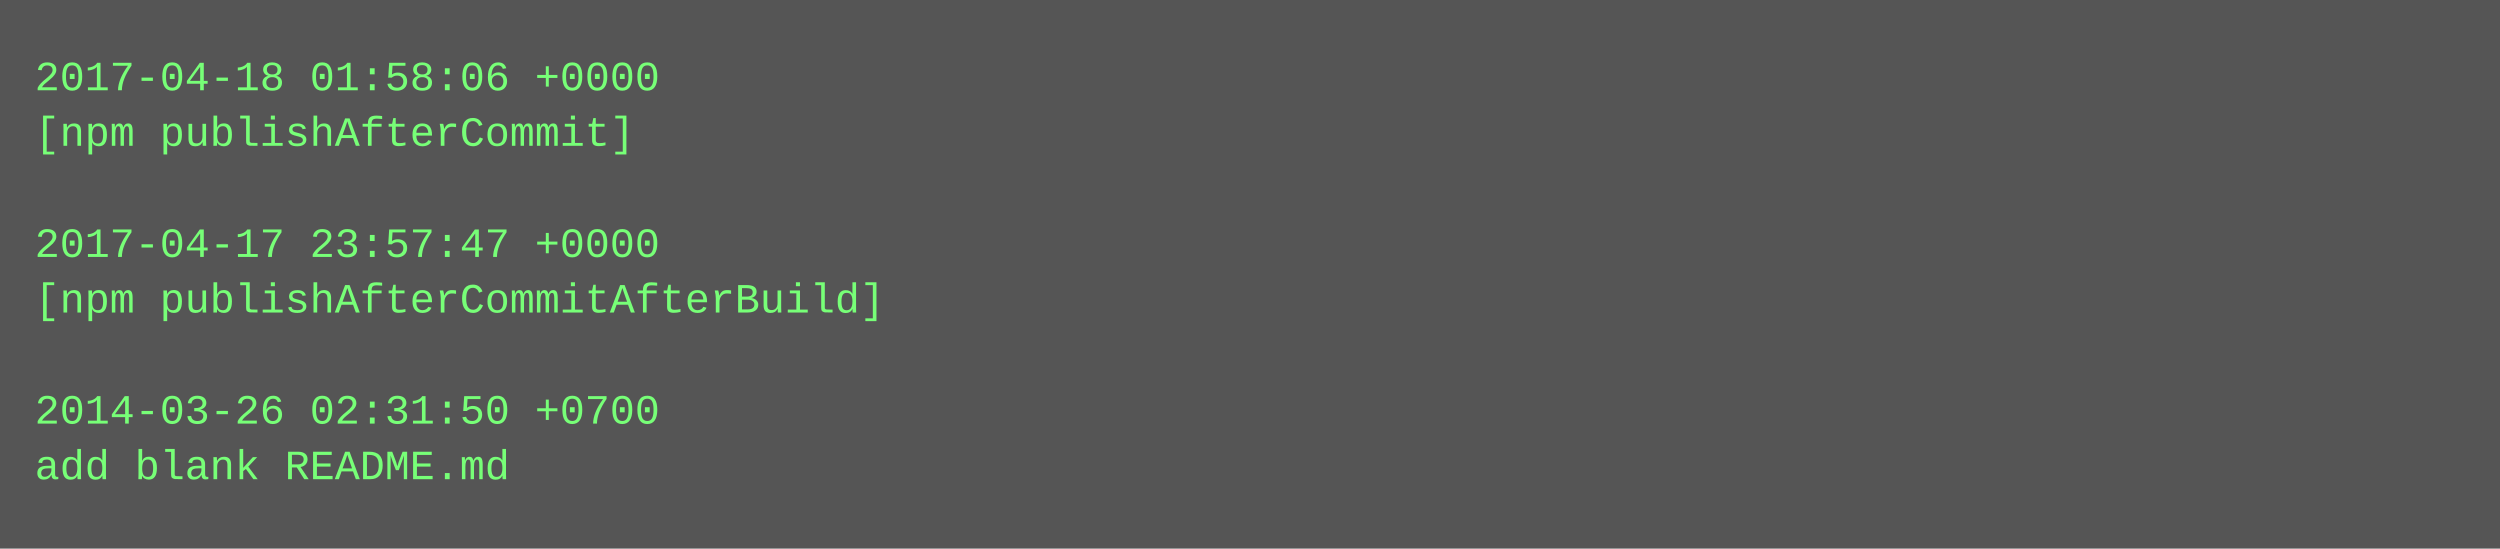
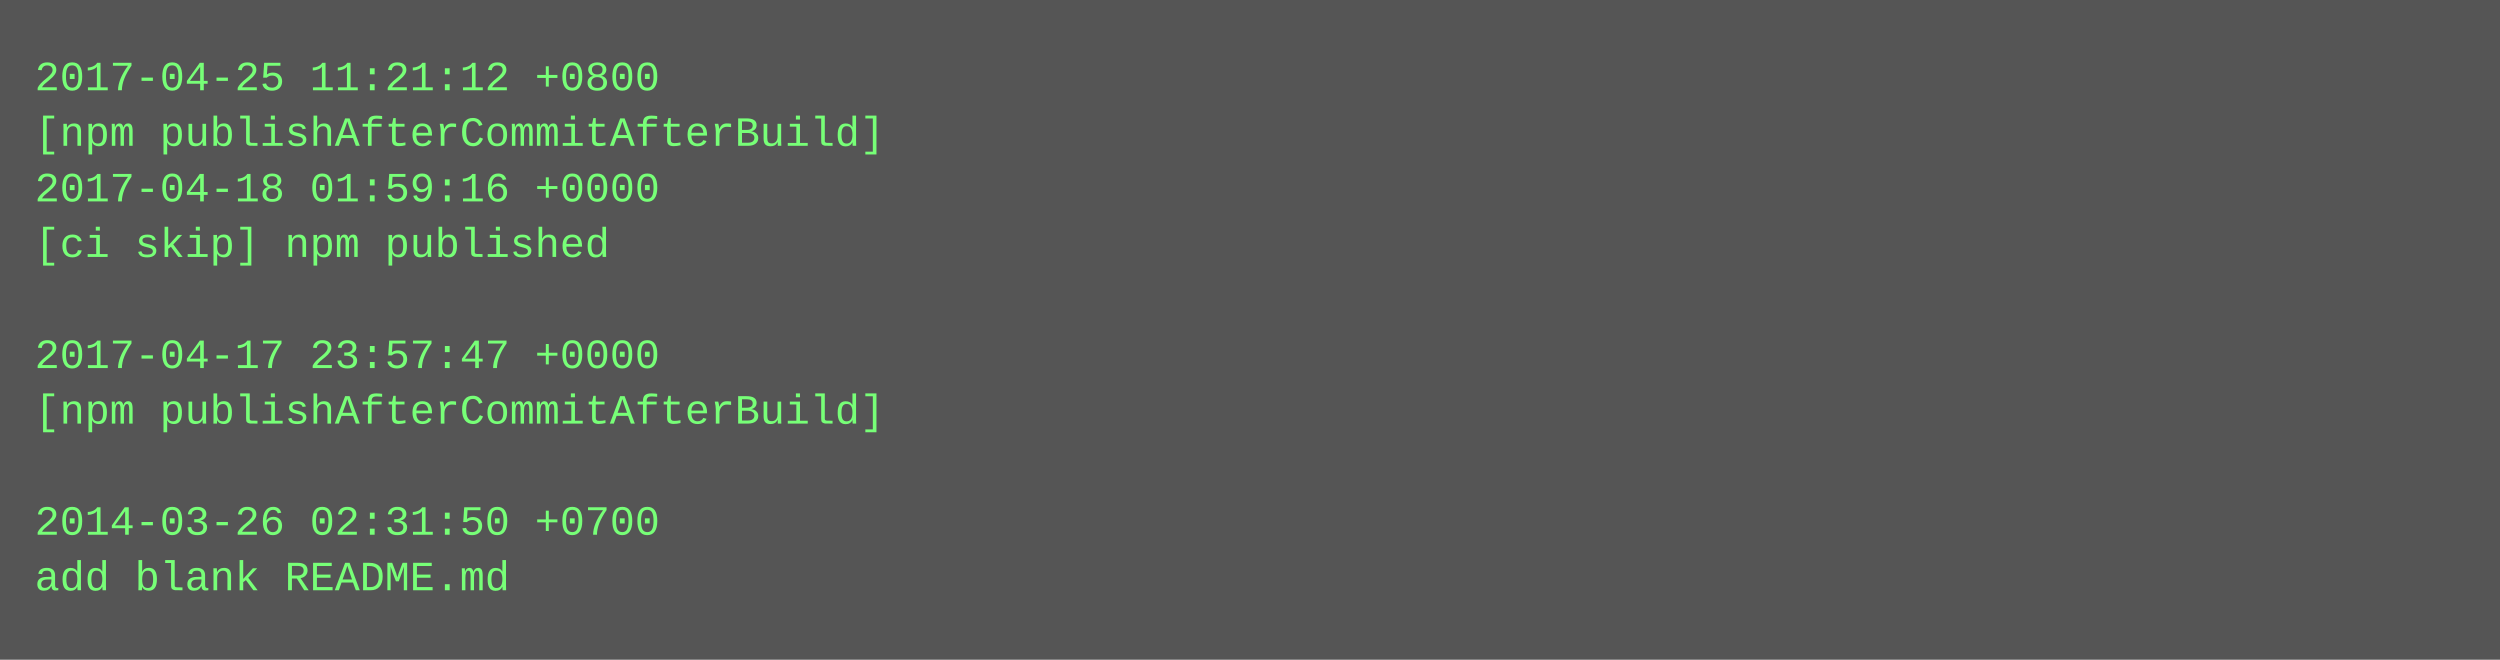
- <svg xmlns="http://www.w3.org/2000/svg" height="158" width="720">
-   <rect height="158" fill="#555" width="720" />
+ <svg xmlns="http://www.w3.org/2000/svg" height="190" width="720">
+   <rect height="190" fill="#555" width="720" />
  <text fill="#7f7" font-family="Courier New" font-size="12" xml:space="preserve">
-     <tspan x="10" y="26">2017-04-18 01:58:06 +0000</tspan>
-     <tspan x="10" y="42">[npm publishAfterCommit]</tspan>
-     <tspan x="10" y="58" />
-     <tspan x="10" y="74">2017-04-17 23:57:47 +0000</tspan>
-     <tspan x="10" y="90">[npm publishAfterCommitAfterBuild]</tspan>
-     <tspan x="10" y="106" />
-     <tspan x="10" y="122">2014-03-26 02:31:50 +0700</tspan>
-     <tspan x="10" y="138">add blank README.md</tspan>
+     <tspan x="10" y="26">2017-04-25 11:21:12 +0800</tspan>
+     <tspan x="10" y="42">[npm publishAfterCommitAfterBuild]</tspan>
+     <tspan x="10" y="58">2017-04-18 01:59:16 +0000</tspan>
+     <tspan x="10" y="74">[ci skip] npm published</tspan>
+     <tspan x="10" y="90" />
+     <tspan x="10" y="106">2017-04-17 23:57:47 +0000</tspan>
+     <tspan x="10" y="122">[npm publishAfterCommitAfterBuild]</tspan>
+     <tspan x="10" y="138" />
+     <tspan x="10" y="154">2014-03-26 02:31:50 +0700</tspan>
+     <tspan x="10" y="170">add blank README.md</tspan>
  </text>
</svg>
